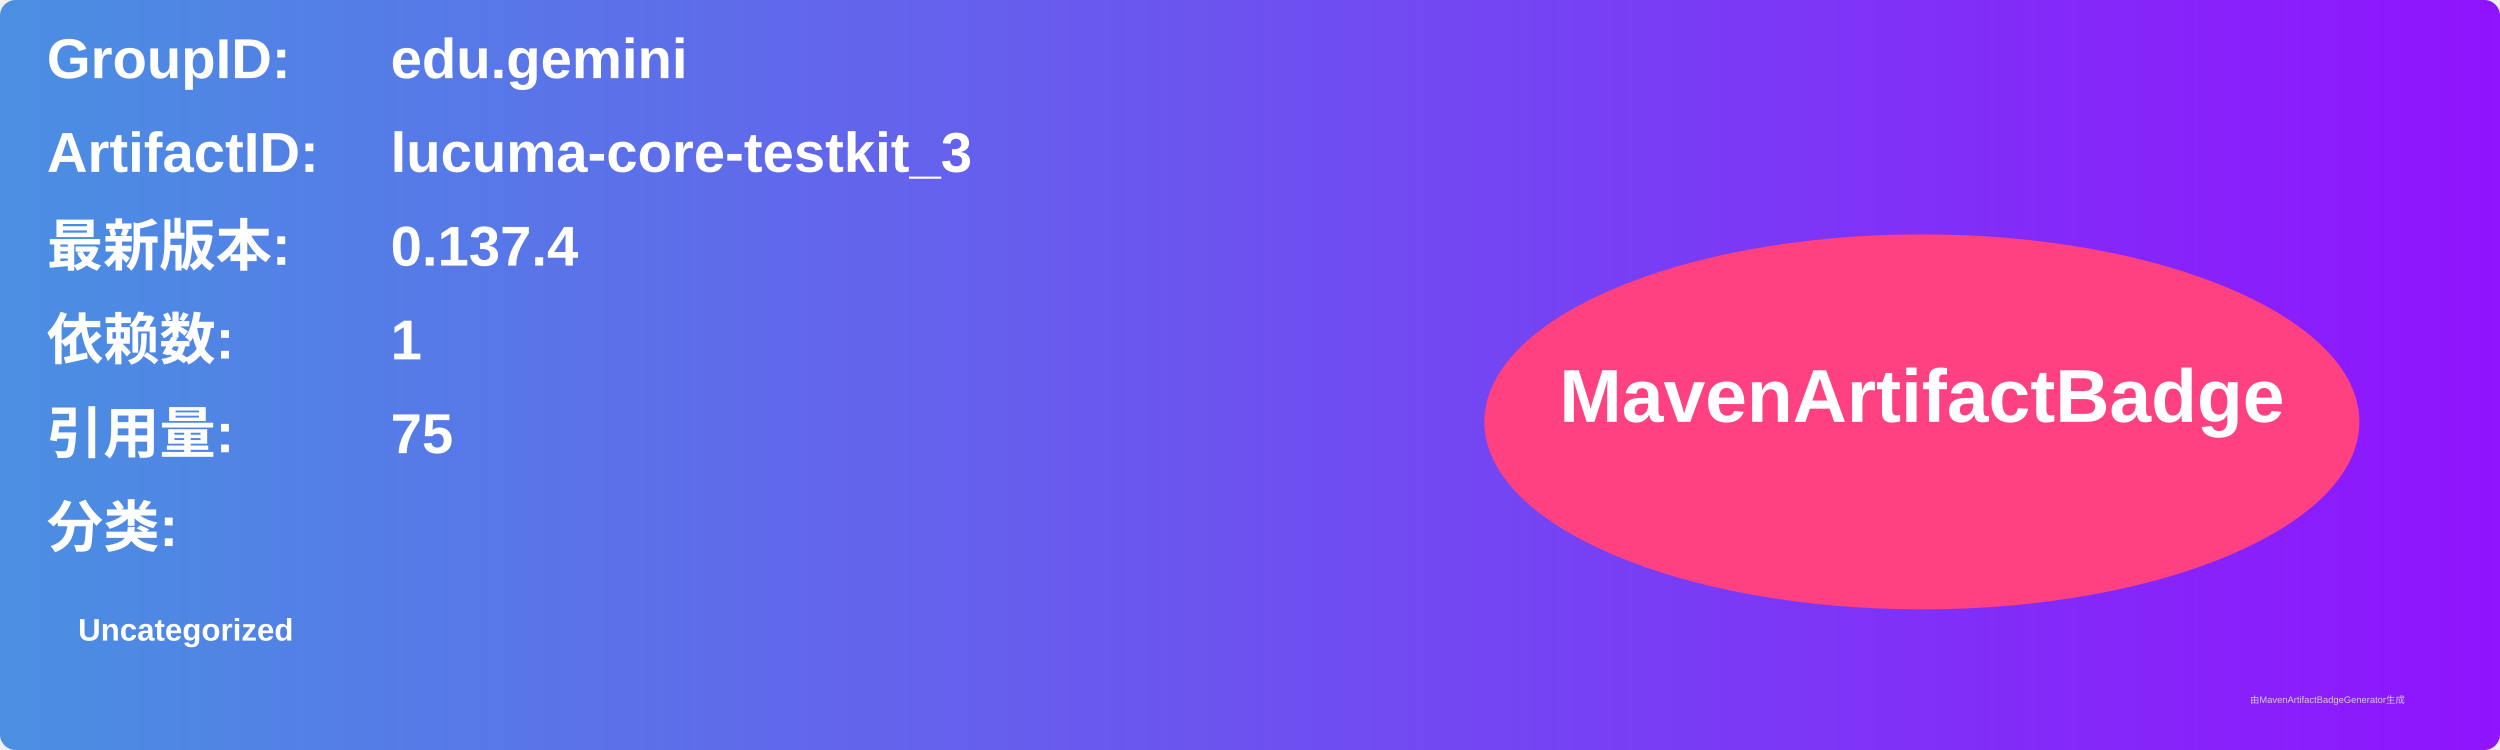
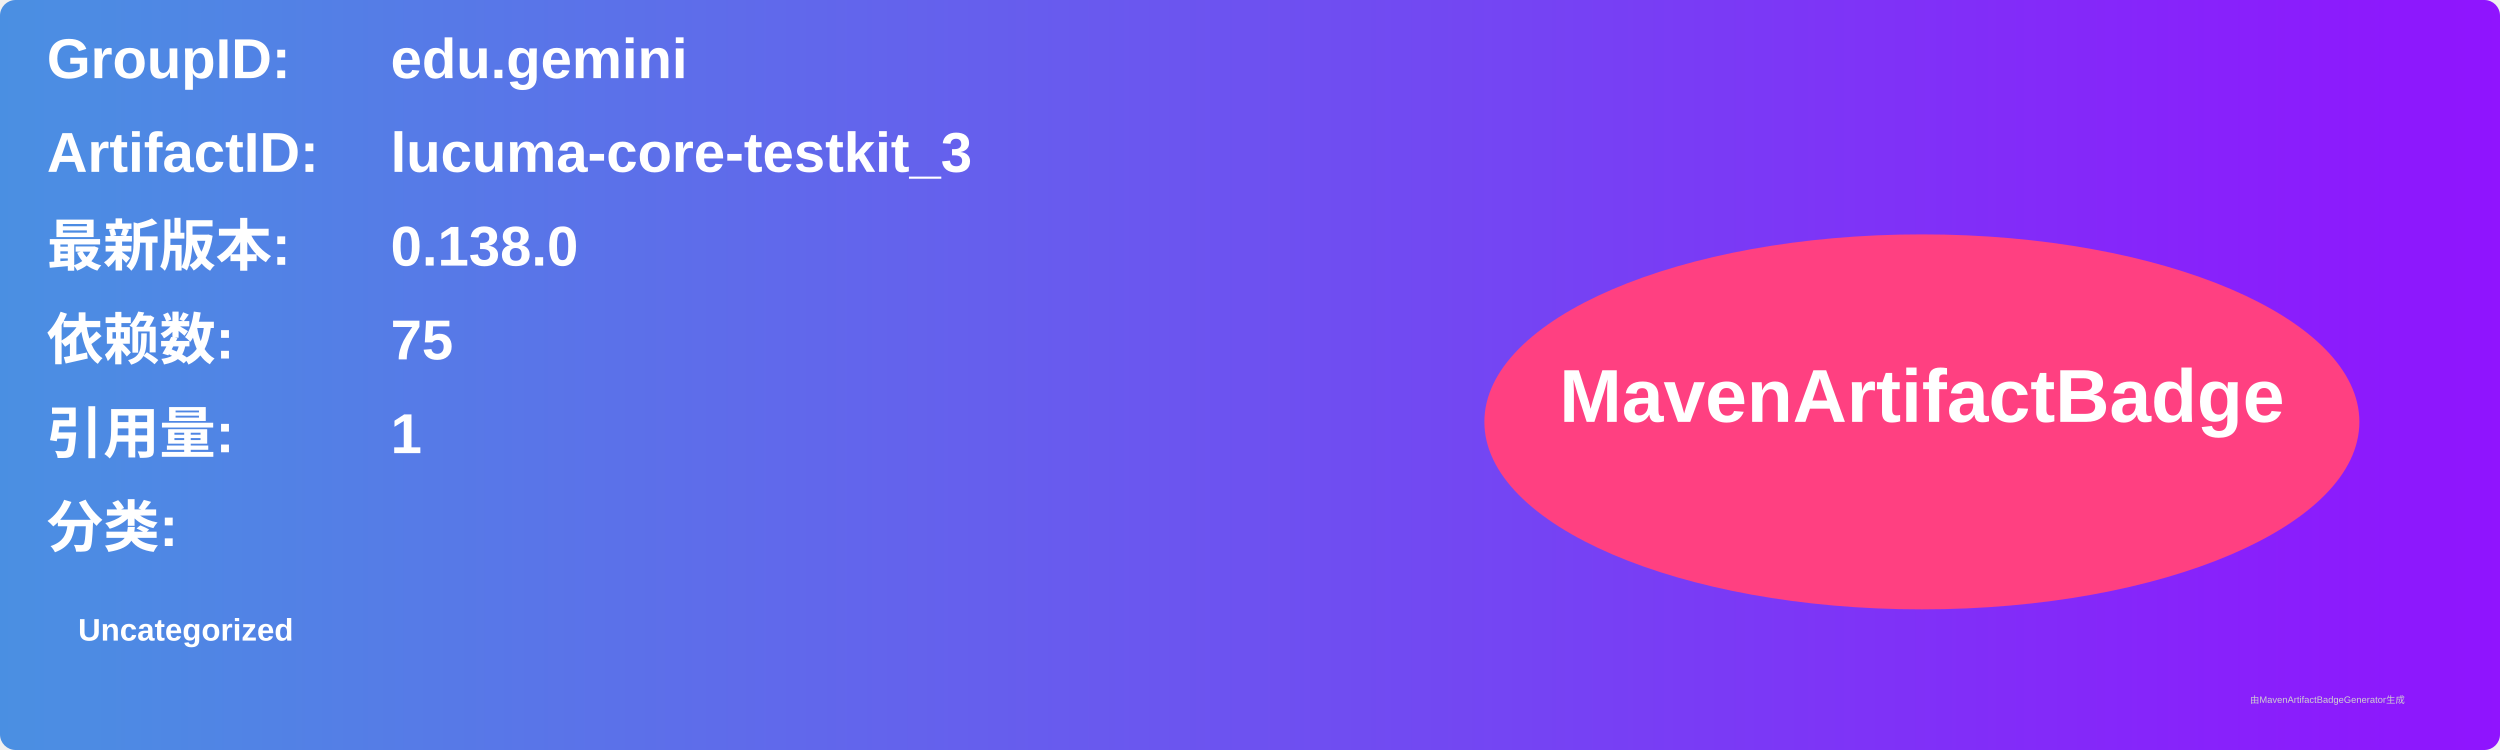
<svg xmlns="http://www.w3.org/2000/svg" width="800" height="240" viewBox="0 0 800 240">
  <linearGradient id="grad" x1="0%" y1="0%" x2="100%" y2="0%">
    <stop offset="0%" stop-color="#4a90e2" />
    <stop offset="100%" stop-color="#9013fe" />
  </linearGradient>
  <rect width="100%" height="100%" rx="5" ry="5" fill="url(#grad)" />
  <g transform="translate(15, 15)">
    <text x="0" y="10" font-family="Arial" font-size="18" fill="white" font-weight="bold" width="260">GroupID:</text>
    <text x="110" y="10" font-family="Arial" font-size="18" fill="white" font-weight="bold" width="460">edu.gemini</text>
    <text x="0" y="40" font-family="Arial" font-size="18" fill="white" font-weight="bold" width="260">ArtifactID:</text>
    <text x="110" y="40" font-family="Arial" font-size="18" fill="white" font-weight="bold" width="460">lucuma-core-testkit_3</text>
    <text x="0" y="70" font-family="Arial" font-size="18" fill="white" font-weight="bold">最新版本:</text>
    <text x="110" y="70" font-family="Arial" font-size="18" fill="white" font-weight="bold">
-       <tspan font-weight="bold">0.137.4</tspan>
+       <tspan font-weight="bold">0.138.0</tspan>
    </text>
    <text x="0" y="100" font-family="Arial" font-size="18" fill="white" font-weight="bold">依赖数: </text>
    <text x="110" y="100" font-family="Arial" font-size="18" fill="white">
-       <tspan font-weight="bold">1</tspan>
+       <tspan font-weight="bold">75</tspan>
    </text>
    <text x="0" y="130" font-family="Arial" font-size="18" fill="white" font-weight="bold">引用量: </text>
    <text x="110" y="130" font-family="Arial" font-size="18" fill="white">
-       <tspan font-weight="bold">75</tspan>
+       <tspan font-weight="bold">1</tspan>
    </text>
    <text x="0" y="160" font-family="Arial" font-size="18" fill="white" font-weight="bold">分类:</text>
    <text x="10" y="190" font-family="Arial" font-size="10" fill="white">
      <tspan font-weight="bold">Uncategorized</tspan>
    </text>
    <ellipse cx="600" cy="120" rx="140" ry="60" fill="#ff4081" />
    <text x="600" y="120" text-anchor="middle" font-family="Arial" font-size="24" fill="white" font-weight="bold">MavenArtifactBadge</text>
  </g>
  <text x="720" y="225" font-family="Arial" font-size="3" fill="#d0d0d0">由MavenArtifactBadgeGenerator生成</text>
</svg>
